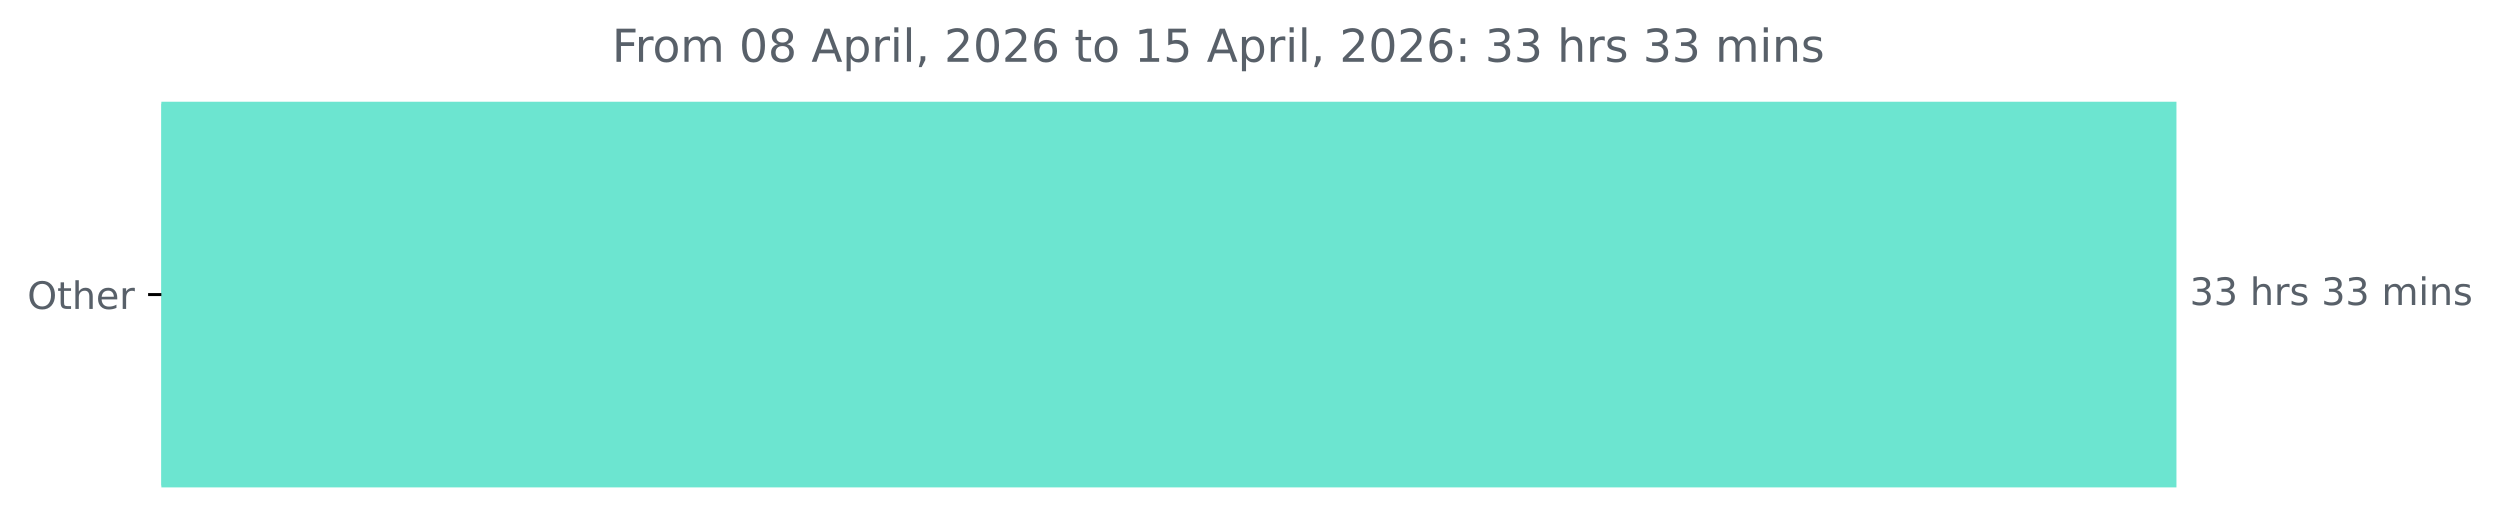
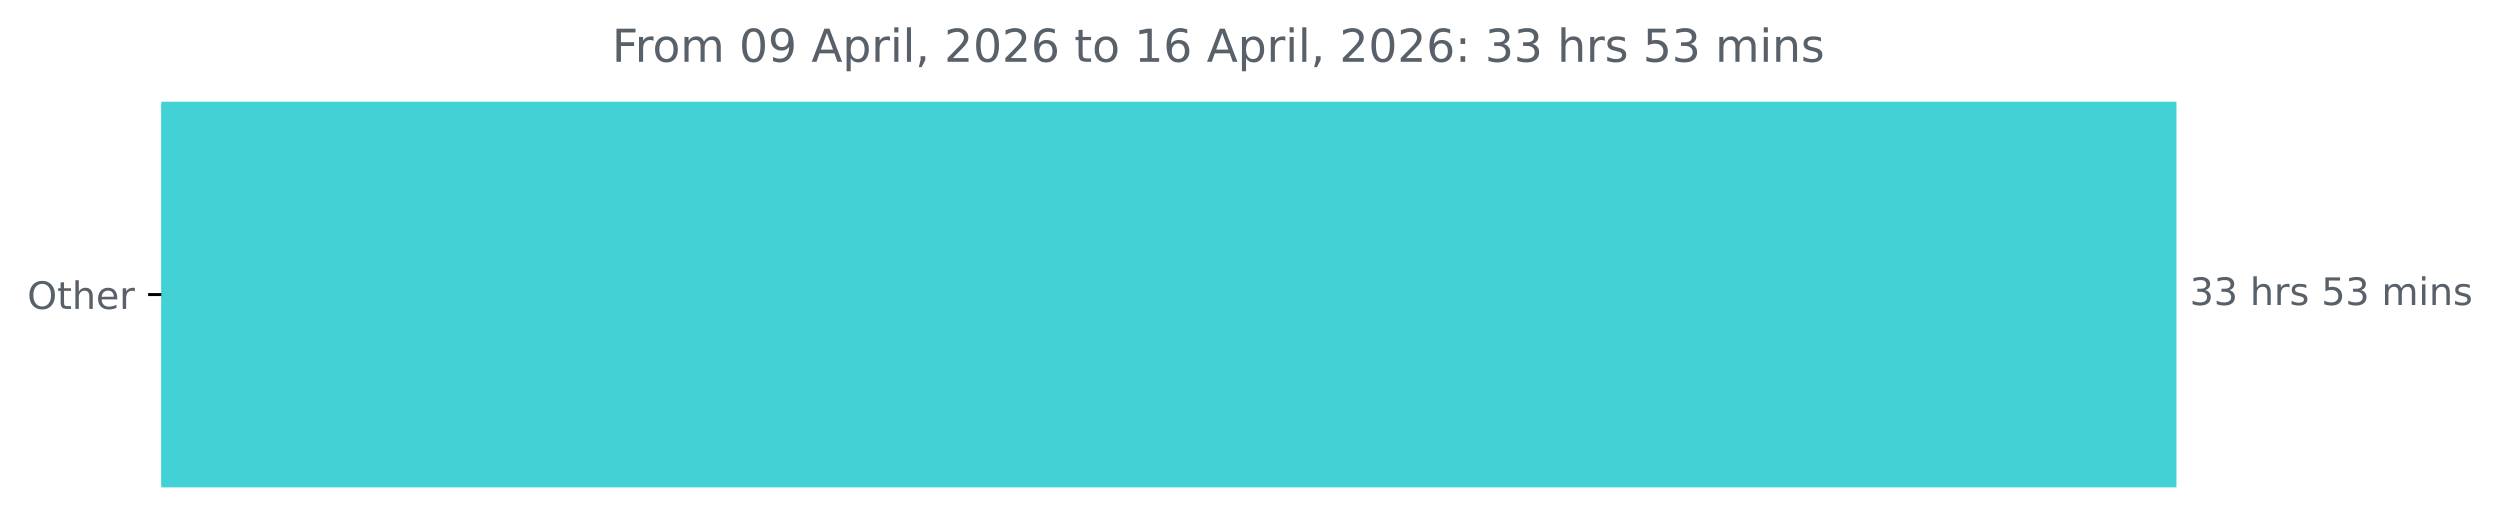
<svg xmlns="http://www.w3.org/2000/svg" xmlns:xlink="http://www.w3.org/1999/xlink" width="659.93pt" height="140.398pt" viewBox="0 0 659.93 140.398" version="1.1">
  <defs>
    <style type="text/css">*{stroke-linejoin: round; stroke-linecap: butt}</style>
  </defs>
  <g id="figure_1">
    <g id="patch_1">
      <path d="M 0 140.398  L 659.93 140.398  L 659.93 0  L 0 0  L 0 140.398  z " style="fill: none" />
    </g>
    <g id="axes_1">
      <g id="patch_2">
-         <path d="M 42.594 27.358  L 574.022 27.358  L 574.022 128.158  L 42.594 128.158  z " clip-path="url(#pafbe3d6574)" style="fill: #6ce5d0; stroke: #6ce5d0; stroke-linejoin: miter" />
+         <path d="M 42.594 27.358  L 574.022 27.358  L 574.022 128.158  L 42.594 128.158  z " clip-path="url(#peac0f10ebf)" style="fill: #42d1d5; stroke: #42d1d5; stroke-linejoin: miter" />
      </g>
      <g id="matplotlib.axis_1" />
      <g id="matplotlib.axis_2">
        <g id="ytick_1">
          <g id="line2d_1">
            <defs>
-               <path id="m7c5db970ff" d="M 0 0  L -3.5 0  " style="stroke: #000000; stroke-width: 0.8" />
+               <path id="m722a4379c5" d="M 0 0  L -3.5 0  " style="stroke: #000000; stroke-width: 0.8" />
            </defs>
            <g>
-               <use xlink:href="#m7c5db970ff" x="42.594" y="77.758" style="stroke: #000000; stroke-width: 0.8" />
+               <use xlink:href="#m722a4379c5" x="42.594" y="77.758" style="stroke: #000000; stroke-width: 0.8" />
            </g>
          </g>
          <g id="text_1">
            <g style="fill: #586069" transform="translate(7.2 81.55734) scale(0.1 -0.1)">
              <defs>
                <path id="DejaVuSans-4f" d="M 2522 4238  Q 1834 4238 1429 3725  Q 1025 3213 1025 2328  Q 1025 1447 1429 934  Q 1834 422 2522 422  Q 3209 422 3611 934  Q 4013 1447 4013 2328  Q 4013 3213 3611 3725  Q 3209 4238 2522 4238  z M 2522 4750  Q 3503 4750 4090 4092  Q 4678 3434 4678 2328  Q 4678 1225 4090 567  Q 3503 -91 2522 -91  Q 1538 -91 948 565  Q 359 1222 359 2328  Q 359 3434 948 4092  Q 1538 4750 2522 4750  z " transform="scale(0.015625)" />
                <path id="DejaVuSans-74" d="M 1172 4494  L 1172 3500  L 2356 3500  L 2356 3053  L 1172 3053  L 1172 1153  Q 1172 725 1289 603  Q 1406 481 1766 481  L 2356 481  L 2356 0  L 1766 0  Q 1100 0 847 248  Q 594 497 594 1153  L 594 3053  L 172 3053  L 172 3500  L 594 3500  L 594 4494  L 1172 4494  z " transform="scale(0.015625)" />
                <path id="DejaVuSans-68" d="M 3513 2113  L 3513 0  L 2938 0  L 2938 2094  Q 2938 2591 2744 2837  Q 2550 3084 2163 3084  Q 1697 3084 1428 2787  Q 1159 2491 1159 1978  L 1159 0  L 581 0  L 581 4863  L 1159 4863  L 1159 2956  Q 1366 3272 1645 3428  Q 1925 3584 2291 3584  Q 2894 3584 3203 3211  Q 3513 2838 3513 2113  z " transform="scale(0.015625)" />
                <path id="DejaVuSans-65" d="M 3597 1894  L 3597 1613  L 953 1613  Q 991 1019 1311 708  Q 1631 397 2203 397  Q 2534 397 2845 478  Q 3156 559 3463 722  L 3463 178  Q 3153 47 2828 -22  Q 2503 -91 2169 -91  Q 1331 -91 842 396  Q 353 884 353 1716  Q 353 2575 817 3079  Q 1281 3584 2069 3584  Q 2775 3584 3186 3129  Q 3597 2675 3597 1894  z M 3022 2063  Q 3016 2534 2758 2815  Q 2500 3097 2075 3097  Q 1594 3097 1305 2825  Q 1016 2553 972 2059  L 3022 2063  z " transform="scale(0.015625)" />
                <path id="DejaVuSans-72" d="M 2631 2963  Q 2534 3019 2420 3045  Q 2306 3072 2169 3072  Q 1681 3072 1420 2755  Q 1159 2438 1159 1844  L 1159 0  L 581 0  L 581 3500  L 1159 3500  L 1159 2956  Q 1341 3275 1631 3429  Q 1922 3584 2338 3584  Q 2397 3584 2469 3576  Q 2541 3569 2628 3553  L 2631 2963  z " transform="scale(0.015625)" />
              </defs>
              <use xlink:href="#DejaVuSans-4f" />
              <use xlink:href="#DejaVuSans-74" x="78.711" />
              <use xlink:href="#DejaVuSans-68" x="117.92" />
              <use xlink:href="#DejaVuSans-65" x="181.299" />
              <use xlink:href="#DejaVuSans-72" x="242.822" />
            </g>
          </g>
        </g>
      </g>
      <g id="text_2">
        <g style="fill: #586069" transform="translate(578.0223 80.5175) scale(0.1 -0.1)">
          <defs>
            <path id="DejaVuSans-33" d="M 2597 2516  Q 3050 2419 3304 2112  Q 3559 1806 3559 1356  Q 3559 666 3084 287  Q 2609 -91 1734 -91  Q 1441 -91 1130 -33  Q 819 25 488 141  L 488 750  Q 750 597 1062 519  Q 1375 441 1716 441  Q 2309 441 2620 675  Q 2931 909 2931 1356  Q 2931 1769 2642 2001  Q 2353 2234 1838 2234  L 1294 2234  L 1294 2753  L 1863 2753  Q 2328 2753 2575 2939  Q 2822 3125 2822 3475  Q 2822 3834 2567 4026  Q 2313 4219 1838 4219  Q 1578 4219 1281 4162  Q 984 4106 628 3988  L 628 4550  Q 988 4650 1302 4700  Q 1616 4750 1894 4750  Q 2613 4750 3031 4423  Q 3450 4097 3450 3541  Q 3450 3153 3228 2886  Q 3006 2619 2597 2516  z " transform="scale(0.015625)" />
            <path id="DejaVuSans-20" transform="scale(0.015625)" />
            <path id="DejaVuSans-73" d="M 2834 3397  L 2834 2853  Q 2591 2978 2328 3040  Q 2066 3103 1784 3103  Q 1356 3103 1142 2972  Q 928 2841 928 2578  Q 928 2378 1081 2264  Q 1234 2150 1697 2047  L 1894 2003  Q 2506 1872 2764 1633  Q 3022 1394 3022 966  Q 3022 478 2636 193  Q 2250 -91 1575 -91  Q 1294 -91 989 -36  Q 684 19 347 128  L 347 722  Q 666 556 975 473  Q 1284 391 1588 391  Q 1994 391 2212 530  Q 2431 669 2431 922  Q 2431 1156 2273 1281  Q 2116 1406 1581 1522  L 1381 1569  Q 847 1681 609 1914  Q 372 2147 372 2553  Q 372 3047 722 3315  Q 1072 3584 1716 3584  Q 2034 3584 2315 3537  Q 2597 3491 2834 3397  z " transform="scale(0.015625)" />
+             <path id="DejaVuSans-35" d="M 691 4666  L 3169 4666  L 3169 4134  L 1269 4134  L 1269 2991  Q 1406 3038 1543 3061  Q 1681 3084 1819 3084  Q 2600 3084 3056 2656  Q 3513 2228 3513 1497  Q 3513 744 3044 326  Q 2575 -91 1722 -91  Q 1428 -91 1123 -41  Q 819 9 494 109  L 494 744  Q 775 591 1075 516  Q 1375 441 1709 441  Q 2250 441 2565 725  Q 2881 1009 2881 1497  Q 2881 1984 2565 2268  Q 2250 2553 1709 2553  Q 1456 2553 1204 2497  Q 953 2441 691 2322  L 691 4666  z " transform="scale(0.015625)" />
            <path id="DejaVuSans-6d" d="M 3328 2828  Q 3544 3216 3844 3400  Q 4144 3584 4550 3584  Q 5097 3584 5394 3201  Q 5691 2819 5691 2113  L 5691 0  L 5113 0  L 5113 2094  Q 5113 2597 4934 2840  Q 4756 3084 4391 3084  Q 3944 3084 3684 2787  Q 3425 2491 3425 1978  L 3425 0  L 2847 0  L 2847 2094  Q 2847 2600 2669 2842  Q 2491 3084 2119 3084  Q 1678 3084 1418 2786  Q 1159 2488 1159 1978  L 1159 0  L 581 0  L 581 3500  L 1159 3500  L 1159 2956  Q 1356 3278 1631 3431  Q 1906 3584 2284 3584  Q 2666 3584 2933 3390  Q 3200 3197 3328 2828  z " transform="scale(0.015625)" />
            <path id="DejaVuSans-69" d="M 603 3500  L 1178 3500  L 1178 0  L 603 0  L 603 3500  z M 603 4863  L 1178 4863  L 1178 4134  L 603 4134  L 603 4863  z " transform="scale(0.015625)" />
            <path id="DejaVuSans-6e" d="M 3513 2113  L 3513 0  L 2938 0  L 2938 2094  Q 2938 2591 2744 2837  Q 2550 3084 2163 3084  Q 1697 3084 1428 2787  Q 1159 2491 1159 1978  L 1159 0  L 581 0  L 581 3500  L 1159 3500  L 1159 2956  Q 1366 3272 1645 3428  Q 1925 3584 2291 3584  Q 2894 3584 3203 3211  Q 3513 2838 3513 2113  z " transform="scale(0.015625)" />
          </defs>
          <use xlink:href="#DejaVuSans-33" />
          <use xlink:href="#DejaVuSans-33" x="63.623" />
          <use xlink:href="#DejaVuSans-20" x="127.246" />
          <use xlink:href="#DejaVuSans-68" x="159.033" />
          <use xlink:href="#DejaVuSans-72" x="222.412" />
          <use xlink:href="#DejaVuSans-73" x="263.525" />
          <use xlink:href="#DejaVuSans-20" x="315.625" />
-           <use xlink:href="#DejaVuSans-33" x="347.412" />
+           <use xlink:href="#DejaVuSans-35" x="347.412" />
          <use xlink:href="#DejaVuSans-33" x="411.035" />
          <use xlink:href="#DejaVuSans-20" x="474.658" />
          <use xlink:href="#DejaVuSans-6d" x="506.445" />
          <use xlink:href="#DejaVuSans-69" x="603.857" />
          <use xlink:href="#DejaVuSans-6e" x="631.641" />
          <use xlink:href="#DejaVuSans-73" x="695.02" />
        </g>
      </g>
      <g id="text_3">
        <g style="fill: #586069" transform="translate(161.555 16.31812) scale(0.12 -0.12)">
          <defs>
            <path id="DejaVuSans-46" d="M 628 4666  L 3309 4666  L 3309 4134  L 1259 4134  L 1259 2759  L 3109 2759  L 3109 2228  L 1259 2228  L 1259 0  L 628 0  L 628 4666  z " transform="scale(0.015625)" />
            <path id="DejaVuSans-6f" d="M 1959 3097  Q 1497 3097 1228 2736  Q 959 2375 959 1747  Q 959 1119 1226 758  Q 1494 397 1959 397  Q 2419 397 2687 759  Q 2956 1122 2956 1747  Q 2956 2369 2687 2733  Q 2419 3097 1959 3097  z M 1959 3584  Q 2709 3584 3137 3096  Q 3566 2609 3566 1747  Q 3566 888 3137 398  Q 2709 -91 1959 -91  Q 1206 -91 779 398  Q 353 888 353 1747  Q 353 2609 779 3096  Q 1206 3584 1959 3584  z " transform="scale(0.015625)" />
            <path id="DejaVuSans-30" d="M 2034 4250  Q 1547 4250 1301 3770  Q 1056 3291 1056 2328  Q 1056 1369 1301 889  Q 1547 409 2034 409  Q 2525 409 2770 889  Q 3016 1369 3016 2328  Q 3016 3291 2770 3770  Q 2525 4250 2034 4250  z M 2034 4750  Q 2819 4750 3233 4129  Q 3647 3509 3647 2328  Q 3647 1150 3233 529  Q 2819 -91 2034 -91  Q 1250 -91 836 529  Q 422 1150 422 2328  Q 422 3509 836 4129  Q 1250 4750 2034 4750  z " transform="scale(0.015625)" />
-             <path id="DejaVuSans-38" d="M 2034 2216  Q 1584 2216 1326 1975  Q 1069 1734 1069 1313  Q 1069 891 1326 650  Q 1584 409 2034 409  Q 2484 409 2743 651  Q 3003 894 3003 1313  Q 3003 1734 2745 1975  Q 2488 2216 2034 2216  z M 1403 2484  Q 997 2584 770 2862  Q 544 3141 544 3541  Q 544 4100 942 4425  Q 1341 4750 2034 4750  Q 2731 4750 3128 4425  Q 3525 4100 3525 3541  Q 3525 3141 3298 2862  Q 3072 2584 2669 2484  Q 3125 2378 3379 2068  Q 3634 1759 3634 1313  Q 3634 634 3220 271  Q 2806 -91 2034 -91  Q 1263 -91 848 271  Q 434 634 434 1313  Q 434 1759 690 2068  Q 947 2378 1403 2484  z M 1172 3481  Q 1172 3119 1398 2916  Q 1625 2713 2034 2713  Q 2441 2713 2670 2916  Q 2900 3119 2900 3481  Q 2900 3844 2670 4047  Q 2441 4250 2034 4250  Q 1625 4250 1398 4047  Q 1172 3844 1172 3481  z " transform="scale(0.015625)" />
+             <path id="DejaVuSans-39" d="M 703 97  L 703 672  Q 941 559 1184 500  Q 1428 441 1663 441  Q 2288 441 2617 861  Q 2947 1281 2994 2138  Q 2813 1869 2534 1725  Q 2256 1581 1919 1581  Q 1219 1581 811 2004  Q 403 2428 403 3163  Q 403 3881 828 4315  Q 1253 4750 1959 4750  Q 2769 4750 3195 4129  Q 3622 3509 3622 2328  Q 3622 1225 3098 567  Q 2575 -91 1691 -91  Q 1453 -91 1209 -44  Q 966 3 703 97  z M 1959 2075  Q 2384 2075 2632 2365  Q 2881 2656 2881 3163  Q 2881 3666 2632 3958  Q 2384 4250 1959 4250  Q 1534 4250 1286 3958  Q 1038 3666 1038 3163  Q 1038 2656 1286 2365  Q 1534 2075 1959 2075  z " transform="scale(0.015625)" />
            <path id="DejaVuSans-41" d="M 2188 4044  L 1331 1722  L 3047 1722  L 2188 4044  z M 1831 4666  L 2547 4666  L 4325 0  L 3669 0  L 3244 1197  L 1141 1197  L 716 0  L 50 0  L 1831 4666  z " transform="scale(0.015625)" />
            <path id="DejaVuSans-70" d="M 1159 525  L 1159 -1331  L 581 -1331  L 581 3500  L 1159 3500  L 1159 2969  Q 1341 3281 1617 3432  Q 1894 3584 2278 3584  Q 2916 3584 3314 3078  Q 3713 2572 3713 1747  Q 3713 922 3314 415  Q 2916 -91 2278 -91  Q 1894 -91 1617 61  Q 1341 213 1159 525  z M 3116 1747  Q 3116 2381 2855 2742  Q 2594 3103 2138 3103  Q 1681 3103 1420 2742  Q 1159 2381 1159 1747  Q 1159 1113 1420 752  Q 1681 391 2138 391  Q 2594 391 2855 752  Q 3116 1113 3116 1747  z " transform="scale(0.015625)" />
            <path id="DejaVuSans-6c" d="M 603 4863  L 1178 4863  L 1178 0  L 603 0  L 603 4863  z " transform="scale(0.015625)" />
            <path id="DejaVuSans-2c" d="M 750 794  L 1409 794  L 1409 256  L 897 -744  L 494 -744  L 750 256  L 750 794  z " transform="scale(0.015625)" />
            <path id="DejaVuSans-32" d="M 1228 531  L 3431 531  L 3431 0  L 469 0  L 469 531  Q 828 903 1448 1529  Q 2069 2156 2228 2338  Q 2531 2678 2651 2914  Q 2772 3150 2772 3378  Q 2772 3750 2511 3984  Q 2250 4219 1831 4219  Q 1534 4219 1204 4116  Q 875 4013 500 3803  L 500 4441  Q 881 4594 1212 4672  Q 1544 4750 1819 4750  Q 2544 4750 2975 4387  Q 3406 4025 3406 3419  Q 3406 3131 3298 2873  Q 3191 2616 2906 2266  Q 2828 2175 2409 1742  Q 1991 1309 1228 531  z " transform="scale(0.015625)" />
            <path id="DejaVuSans-36" d="M 2113 2584  Q 1688 2584 1439 2293  Q 1191 2003 1191 1497  Q 1191 994 1439 701  Q 1688 409 2113 409  Q 2538 409 2786 701  Q 3034 994 3034 1497  Q 3034 2003 2786 2293  Q 2538 2584 2113 2584  z M 3366 4563  L 3366 3988  Q 3128 4100 2886 4159  Q 2644 4219 2406 4219  Q 1781 4219 1451 3797  Q 1122 3375 1075 2522  Q 1259 2794 1537 2939  Q 1816 3084 2150 3084  Q 2853 3084 3261 2657  Q 3669 2231 3669 1497  Q 3669 778 3244 343  Q 2819 -91 2113 -91  Q 1303 -91 875 529  Q 447 1150 447 2328  Q 447 3434 972 4092  Q 1497 4750 2381 4750  Q 2619 4750 2861 4703  Q 3103 4656 3366 4563  z " transform="scale(0.015625)" />
            <path id="DejaVuSans-31" d="M 794 531  L 1825 531  L 1825 4091  L 703 3866  L 703 4441  L 1819 4666  L 2450 4666  L 2450 531  L 3481 531  L 3481 0  L 794 0  L 794 531  z " transform="scale(0.015625)" />
-             <path id="DejaVuSans-35" d="M 691 4666  L 3169 4666  L 3169 4134  L 1269 4134  L 1269 2991  Q 1406 3038 1543 3061  Q 1681 3084 1819 3084  Q 2600 3084 3056 2656  Q 3513 2228 3513 1497  Q 3513 744 3044 326  Q 2575 -91 1722 -91  Q 1428 -91 1123 -41  Q 819 9 494 109  L 494 744  Q 775 591 1075 516  Q 1375 441 1709 441  Q 2250 441 2565 725  Q 2881 1009 2881 1497  Q 2881 1984 2565 2268  Q 2250 2553 1709 2553  Q 1456 2553 1204 2497  Q 953 2441 691 2322  L 691 4666  z " transform="scale(0.015625)" />
            <path id="DejaVuSans-3a" d="M 750 794  L 1409 794  L 1409 0  L 750 0  L 750 794  z M 750 3309  L 1409 3309  L 1409 2516  L 750 2516  L 750 3309  z " transform="scale(0.015625)" />
          </defs>
          <use xlink:href="#DejaVuSans-46" />
          <use xlink:href="#DejaVuSans-72" x="50.27" />
          <use xlink:href="#DejaVuSans-6f" x="89.133" />
          <use xlink:href="#DejaVuSans-6d" x="150.314" />
          <use xlink:href="#DejaVuSans-20" x="247.727" />
          <use xlink:href="#DejaVuSans-30" x="279.514" />
-           <use xlink:href="#DejaVuSans-38" x="343.137" />
+           <use xlink:href="#DejaVuSans-39" x="343.137" />
          <use xlink:href="#DejaVuSans-20" x="406.76" />
          <use xlink:href="#DejaVuSans-41" x="438.547" />
          <use xlink:href="#DejaVuSans-70" x="506.955" />
          <use xlink:href="#DejaVuSans-72" x="570.432" />
          <use xlink:href="#DejaVuSans-69" x="611.545" />
          <use xlink:href="#DejaVuSans-6c" x="639.328" />
          <use xlink:href="#DejaVuSans-2c" x="667.111" />
          <use xlink:href="#DejaVuSans-20" x="698.898" />
          <use xlink:href="#DejaVuSans-32" x="730.686" />
          <use xlink:href="#DejaVuSans-30" x="794.309" />
          <use xlink:href="#DejaVuSans-32" x="857.932" />
          <use xlink:href="#DejaVuSans-36" x="921.555" />
          <use xlink:href="#DejaVuSans-20" x="985.178" />
          <use xlink:href="#DejaVuSans-74" x="1016.965" />
          <use xlink:href="#DejaVuSans-6f" x="1056.174" />
          <use xlink:href="#DejaVuSans-20" x="1117.355" />
          <use xlink:href="#DejaVuSans-31" x="1149.143" />
-           <use xlink:href="#DejaVuSans-35" x="1212.766" />
+           <use xlink:href="#DejaVuSans-36" x="1212.766" />
          <use xlink:href="#DejaVuSans-20" x="1276.389" />
          <use xlink:href="#DejaVuSans-41" x="1308.176" />
          <use xlink:href="#DejaVuSans-70" x="1376.584" />
          <use xlink:href="#DejaVuSans-72" x="1440.061" />
          <use xlink:href="#DejaVuSans-69" x="1481.174" />
          <use xlink:href="#DejaVuSans-6c" x="1508.957" />
          <use xlink:href="#DejaVuSans-2c" x="1536.74" />
          <use xlink:href="#DejaVuSans-20" x="1568.527" />
          <use xlink:href="#DejaVuSans-32" x="1600.314" />
          <use xlink:href="#DejaVuSans-30" x="1663.938" />
          <use xlink:href="#DejaVuSans-32" x="1727.561" />
          <use xlink:href="#DejaVuSans-36" x="1791.184" />
          <use xlink:href="#DejaVuSans-3a" x="1854.807" />
          <use xlink:href="#DejaVuSans-20" x="1888.498" />
          <use xlink:href="#DejaVuSans-33" x="1920.285" />
          <use xlink:href="#DejaVuSans-33" x="1983.908" />
          <use xlink:href="#DejaVuSans-20" x="2047.531" />
          <use xlink:href="#DejaVuSans-68" x="2079.318" />
          <use xlink:href="#DejaVuSans-72" x="2142.697" />
          <use xlink:href="#DejaVuSans-73" x="2183.811" />
          <use xlink:href="#DejaVuSans-20" x="2235.91" />
-           <use xlink:href="#DejaVuSans-33" x="2267.697" />
+           <use xlink:href="#DejaVuSans-35" x="2267.697" />
          <use xlink:href="#DejaVuSans-33" x="2331.32" />
          <use xlink:href="#DejaVuSans-20" x="2394.943" />
          <use xlink:href="#DejaVuSans-6d" x="2426.73" />
          <use xlink:href="#DejaVuSans-69" x="2524.143" />
          <use xlink:href="#DejaVuSans-6e" x="2551.926" />
          <use xlink:href="#DejaVuSans-73" x="2615.305" />
        </g>
      </g>
    </g>
  </g>
  <defs>
-     <clipPath id="pafbe3d6574">
+     <clipPath id="peac0f10ebf">
      <rect x="42.594" y="22.318" width="558" height="110.88" />
    </clipPath>
  </defs>
</svg>
